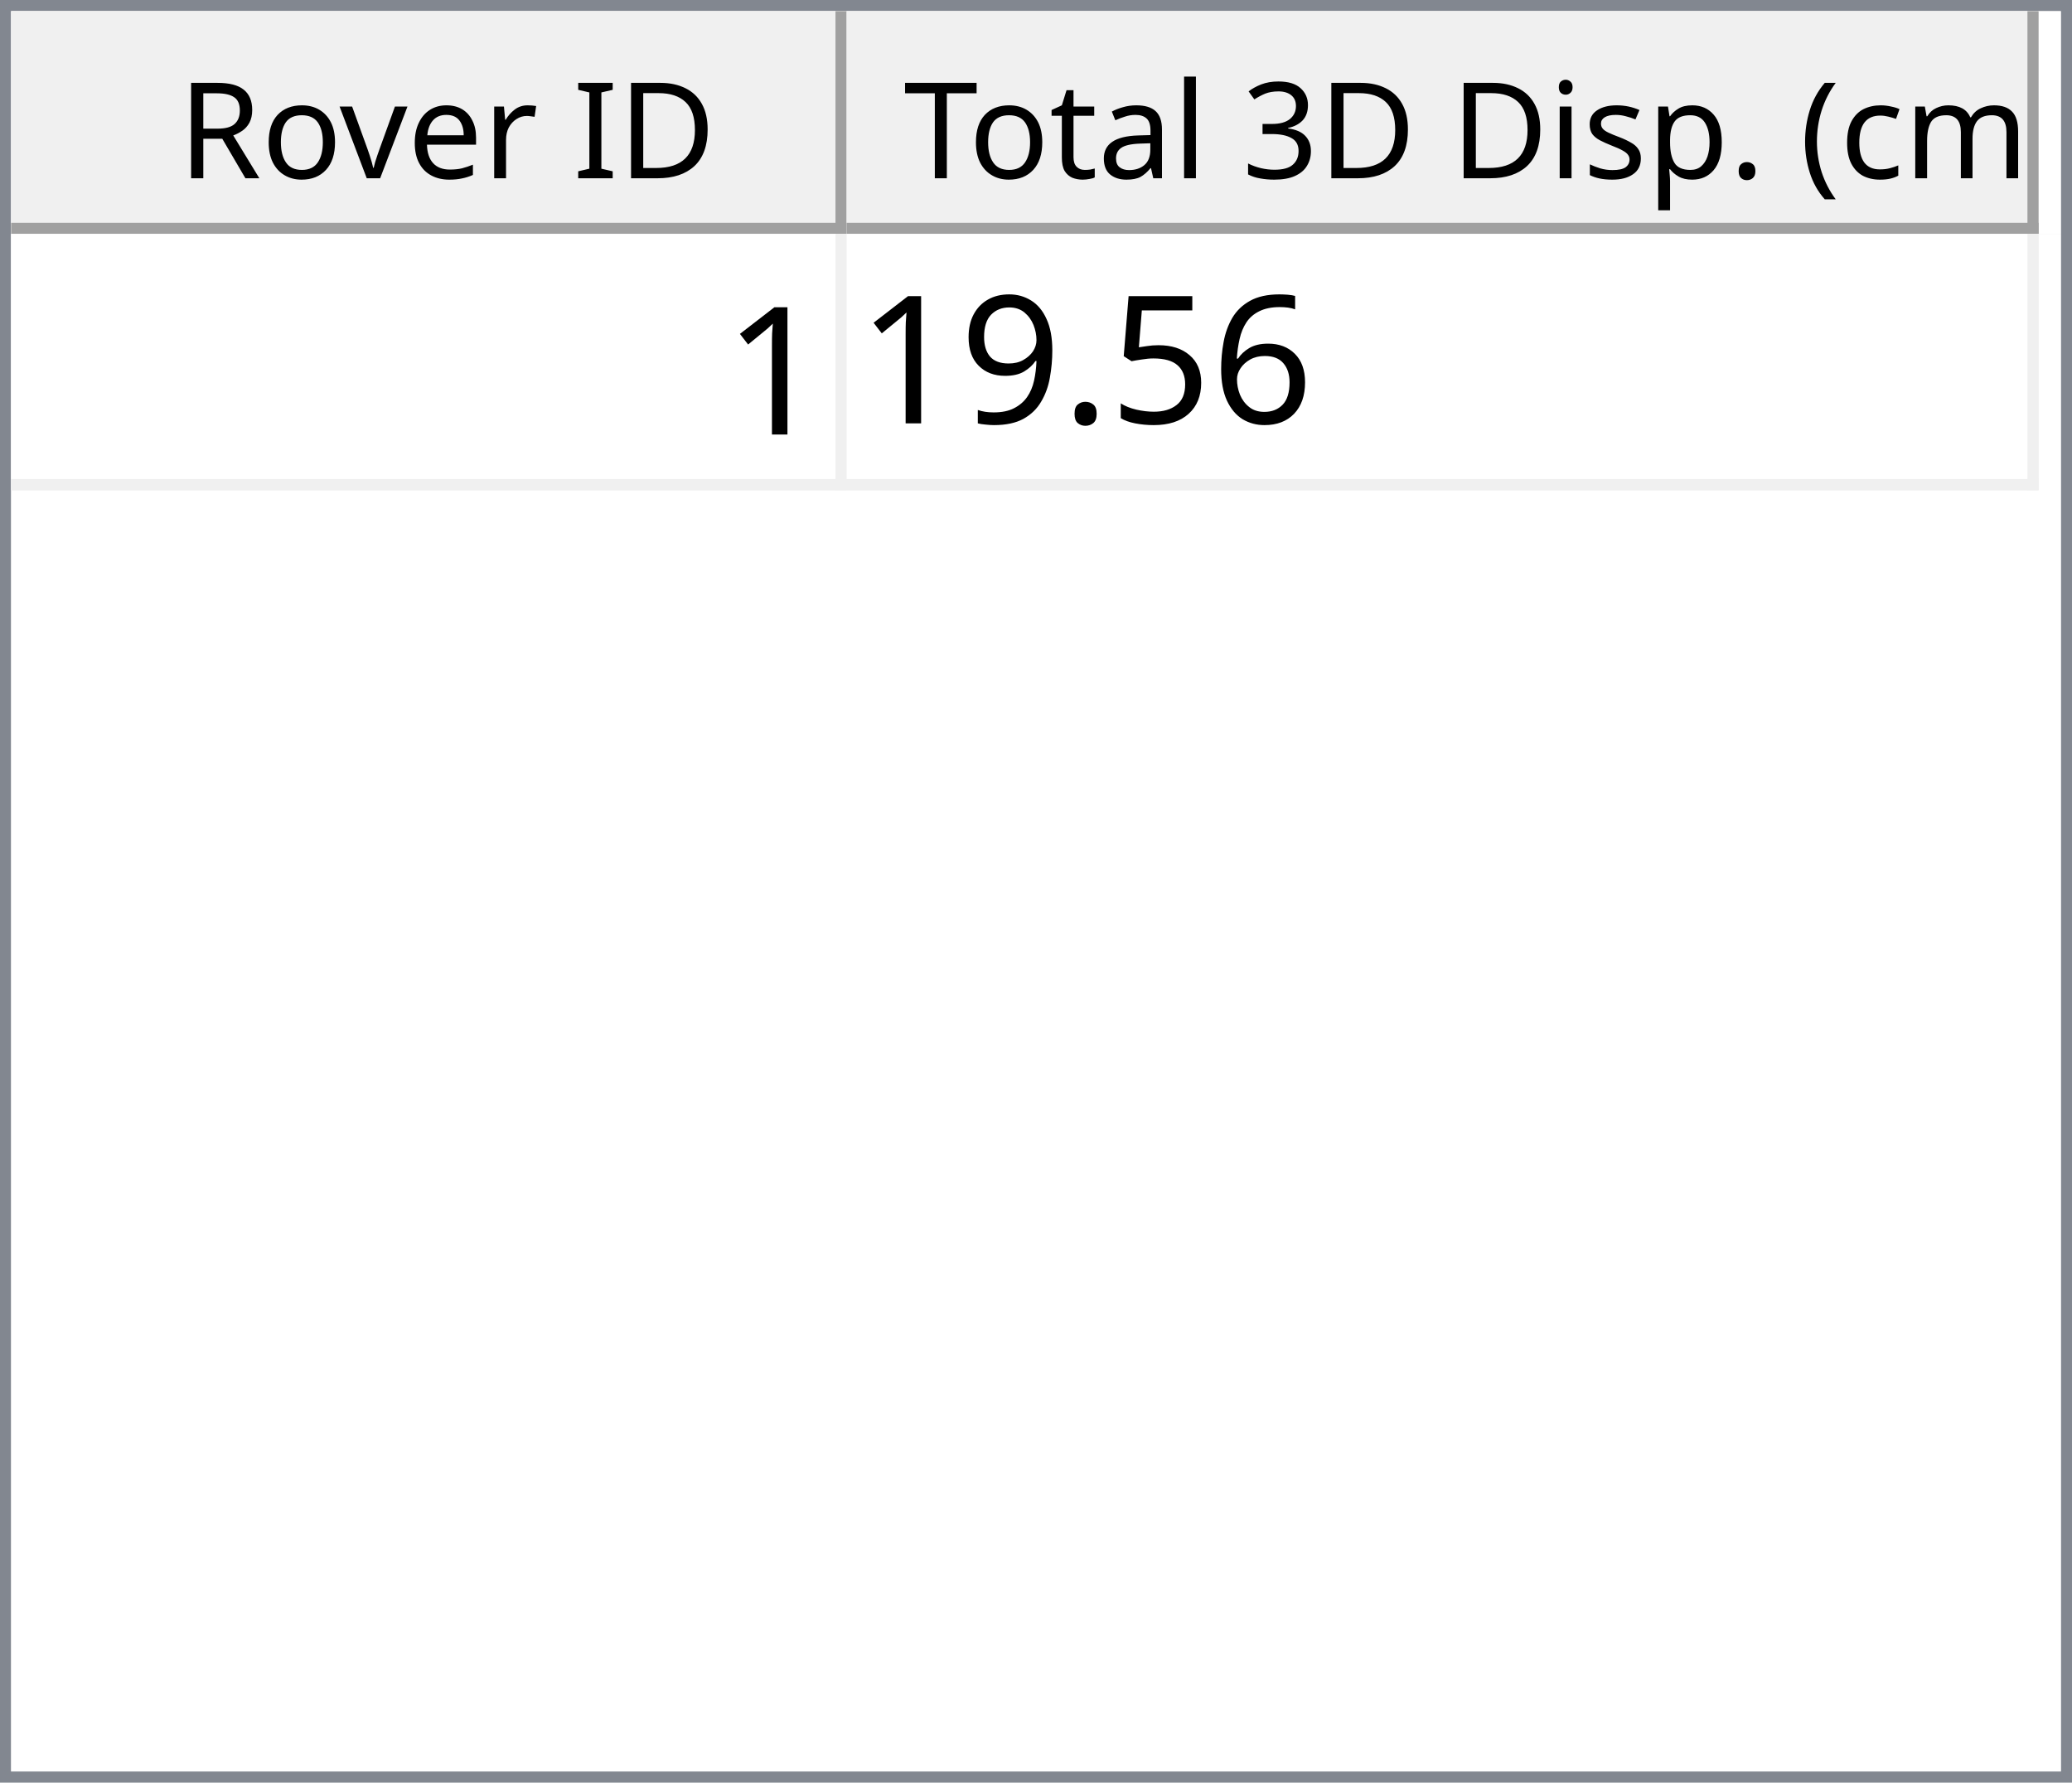
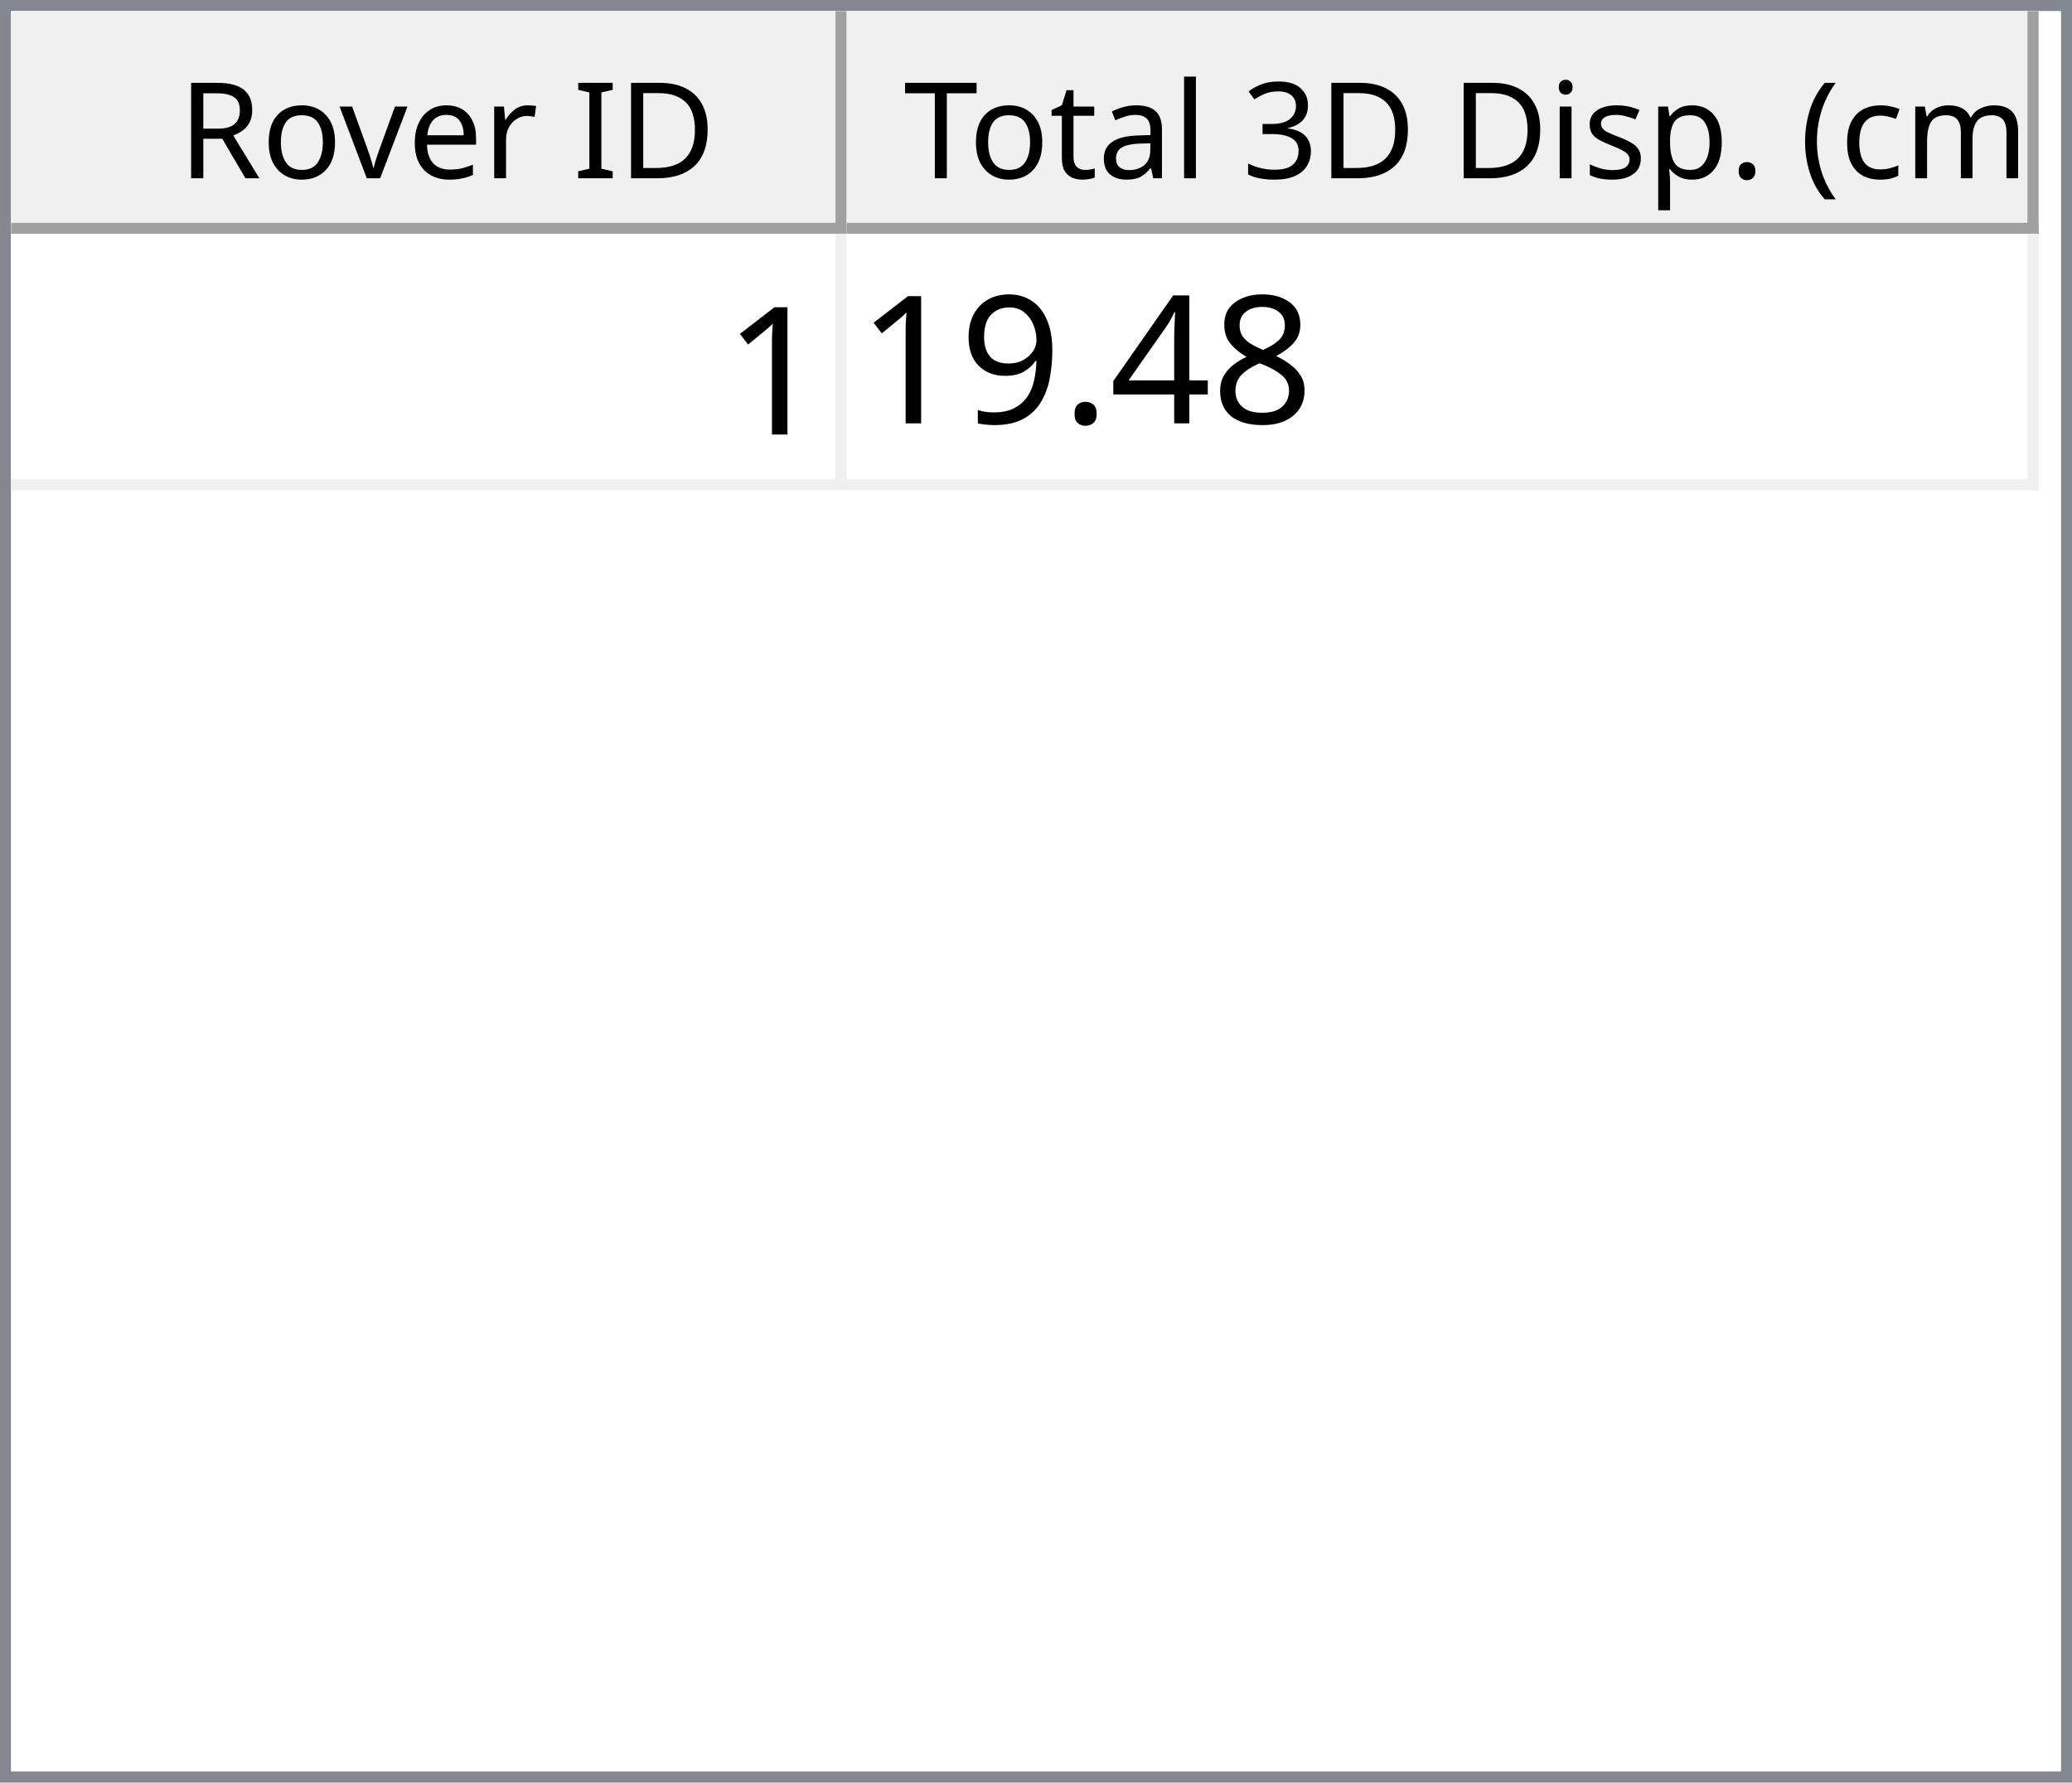
<svg xmlns="http://www.w3.org/2000/svg" style="fill-opacity:1; color-rendering:auto; color-interpolation:auto; text-rendering:auto; stroke:black; stroke-linecap:square; stroke-miterlimit:10; shape-rendering:auto; stroke-opacity:1; fill:black; stroke-dasharray:none; font-weight:normal; stroke-width:1; font-family:'Dialog'; font-style:normal; stroke-linejoin:miter; font-size:12px; stroke-dashoffset:0; image-rendering:auto;" width="186" height="160">
  <defs id="genericDefs" />
  <g>
    <defs id="defs1">
      <clipPath clipPathUnits="userSpaceOnUse" id="clipPath1">
        <path d="M0 0 L186 0 L186 160 L0 160 L0 0 Z" />
      </clipPath>
      <clipPath clipPathUnits="userSpaceOnUse" id="clipPath2">
        <path d="M0 0 L0 160 L186 160 L186 0 Z" />
      </clipPath>
      <clipPath clipPathUnits="userSpaceOnUse" id="clipPath3">
        <path d="M0 0 L0 20 L184 20 L184 0 Z" />
      </clipPath>
      <clipPath clipPathUnits="userSpaceOnUse" id="clipPath4">
        <path d="M0 0 L0 20 L75 20 L75 0 Z" />
      </clipPath>
      <clipPath clipPathUnits="userSpaceOnUse" id="clipPath5">
        <path d="M1 1 L1 19 L74 19 L74 1 Z" />
      </clipPath>
      <clipPath clipPathUnits="userSpaceOnUse" id="clipPath6">
        <path d="M0 0 L0 18 L73 18 L73 0 Z" />
      </clipPath>
      <clipPath clipPathUnits="userSpaceOnUse" id="clipPath7">
        <path d="M-0.5 -0.5 L-0.5 19.5 L74.5 19.5 L74.5 -0.5 Z" />
      </clipPath>
      <clipPath clipPathUnits="userSpaceOnUse" id="clipPath8">
        <path d="M0 0 L0 20 L107 20 L107 0 Z" />
      </clipPath>
      <clipPath clipPathUnits="userSpaceOnUse" id="clipPath9">
        <path d="M1 1 L1 19 L106 19 L106 1 Z" />
      </clipPath>
      <clipPath clipPathUnits="userSpaceOnUse" id="clipPath10">
        <path d="M0 0 L0 18 L105 18 L105 0 Z" />
      </clipPath>
      <clipPath clipPathUnits="userSpaceOnUse" id="clipPath11">
        <path d="M-0.5 -0.5 L-0.5 19.5 L106.5 19.5 L106.5 -0.5 Z" />
      </clipPath>
      <clipPath clipPathUnits="userSpaceOnUse" id="clipPath12">
        <path d="M0 0 L0 138 L184 138 L184 0 Z" />
      </clipPath>
      <clipPath clipPathUnits="userSpaceOnUse" id="clipPath13">
        <path d="M0 0 L0 23 L182 23 L182 0 Z" />
      </clipPath>
      <clipPath clipPathUnits="userSpaceOnUse" id="clipPath14">
        <path d="M-0.5 -0.5 L-0.5 22.5 L181.5 22.5 L181.5 -0.5 Z" />
      </clipPath>
      <clipPath clipPathUnits="userSpaceOnUse" id="clipPath15">
        <path d="M0 0 L0 22 L74 22 L74 0 Z" />
      </clipPath>
      <clipPath clipPathUnits="userSpaceOnUse" id="clipPath16">
        <path d="M0 0 L0 22 L106 22 L106 0 Z" />
      </clipPath>
      <font horiz-adv-x="64.551" id="font1">
        <font-face ascent="107.91" descent="25.098" units-per-em="100" style="font-style:normal; font-family:Segoe UI; font-weight:normal;" />
        <missing-glyph horiz-adv-x="64.551" d="M8.109 0 L8.109 68.266 L56.453 68.266 L56.453 0 L8.109 0 ZM15.328 7.234 L49.219 7.234 L49.219 61.031 L15.328 61.031 L15.328 7.234 Z" />
        <glyph unicode="D" horiz-adv-x="70.117" d="M9.188 0 L9.188 70.016 L28.516 70.016 Q65.531 70.016 65.531 35.891 Q65.531 19.672 55.25 9.836 Q44.969 0 27.734 0 L9.188 0 ZM17.391 62.594 L17.391 7.422 L27.828 7.422 Q41.609 7.422 49.273 14.797 Q56.938 22.172 56.938 35.688 Q56.938 62.594 28.328 62.594 L17.391 62.594 Z" />
        <glyph unicode="I" horiz-adv-x="26.611" d="M17.391 0 L9.188 0 L9.188 70.016 L17.391 70.016 L17.391 0 Z" />
        <glyph unicode=" " horiz-adv-x="27.393" d="" />
        <glyph unicode="r" horiz-adv-x="34.766" d="M34.188 41.891 Q32.078 43.5 28.125 43.5 Q23 43.5 19.555 38.672 Q16.109 33.844 16.109 25.484 L16.109 0 L8.109 0 L8.109 50 L16.109 50 L16.109 39.703 L16.312 39.703 Q18.016 44.969 21.531 47.922 Q25.047 50.875 29.391 50.875 Q32.516 50.875 34.188 50.203 L34.188 41.891 Z" />
        <glyph unicode="e" horiz-adv-x="52.295" d="M48.297 23 L12.984 23 Q13.188 14.656 17.484 10.109 Q21.781 5.562 29.297 5.562 Q37.75 5.562 44.828 11.141 L44.828 3.609 Q38.234 -1.172 27.391 -1.172 Q16.797 -1.172 10.742 5.641 Q4.688 12.453 4.688 24.812 Q4.688 36.469 11.305 43.82 Q17.922 51.172 27.734 51.172 Q37.547 51.172 42.922 44.828 Q48.297 38.484 48.297 27.203 L48.297 23 ZM40.094 29.781 Q40.047 36.719 36.75 40.578 Q33.453 44.438 27.594 44.438 Q21.922 44.438 17.969 40.383 Q14.016 36.328 13.094 29.781 L40.094 29.781 Z" />
        <glyph unicode="v" horiz-adv-x="47.9" d="M47.406 50 L27.484 0 L19.625 0 L0.688 50 L9.469 50 L22.172 13.672 Q23.578 9.672 23.922 6.688 L24.125 6.688 Q24.609 10.453 25.688 13.484 L38.969 50 L47.406 50 Z" />
        <glyph unicode="o" horiz-adv-x="58.594" d="M29 -1.172 Q17.922 -1.172 11.305 5.836 Q4.688 12.844 4.688 24.422 Q4.688 37.016 11.57 44.094 Q18.453 51.172 30.172 51.172 Q41.359 51.172 47.633 44.289 Q53.906 37.406 53.906 25.203 Q53.906 13.234 47.141 6.031 Q40.375 -1.172 29 -1.172 ZM29.594 44.438 Q21.875 44.438 17.383 39.188 Q12.891 33.938 12.891 24.703 Q12.891 15.828 17.43 10.695 Q21.969 5.562 29.594 5.562 Q37.359 5.562 41.531 10.594 Q45.703 15.625 45.703 24.906 Q45.703 34.281 41.531 39.359 Q37.359 44.438 29.594 44.438 Z" />
        <glyph unicode="R" horiz-adv-x="59.814" d="M59.375 0 L49.609 0 L37.891 19.625 Q36.281 22.359 34.766 24.289 Q33.25 26.219 31.664 27.438 Q30.078 28.656 28.25 29.219 Q26.422 29.781 24.125 29.781 L17.391 29.781 L17.391 0 L9.188 0 L9.188 70.016 L30.078 70.016 Q34.672 70.016 38.555 68.867 Q42.438 67.719 45.289 65.375 Q48.141 63.031 49.758 59.547 Q51.375 56.062 51.375 51.375 Q51.375 47.703 50.273 44.656 Q49.172 41.609 47.148 39.211 Q45.125 36.812 42.266 35.133 Q39.406 33.453 35.844 32.516 L35.844 32.328 Q37.594 31.547 38.891 30.547 Q40.188 29.547 41.359 28.18 Q42.531 26.812 43.68 25.078 Q44.828 23.344 46.234 21.047 L59.375 0 ZM17.391 62.594 L17.391 37.203 L28.516 37.203 Q31.594 37.203 34.203 38.133 Q36.812 39.062 38.719 40.797 Q40.625 42.531 41.703 45.047 Q42.781 47.562 42.781 50.688 Q42.781 56.297 39.141 59.445 Q35.5 62.594 28.609 62.594 L17.391 62.594 Z" />
        <glyph unicode=")" horiz-adv-x="30.176" d="M8.297 -15.922 L1.172 -15.922 Q16.406 2.344 16.406 26.812 Q16.406 51.469 1.078 70.016 L8.297 70.016 Q23.531 52.156 23.531 26.703 Q23.531 1.375 8.297 -15.922 Z" />
        <glyph unicode="m" horiz-adv-x="86.133" d="M79.109 0 L71.094 0 L71.094 28.719 Q71.094 37.016 68.531 40.727 Q65.969 44.438 59.906 44.438 Q54.781 44.438 51.195 39.75 Q47.609 35.062 47.609 28.516 L47.609 0 L39.594 0 L39.594 29.688 Q39.594 44.438 28.219 44.438 Q22.953 44.438 19.531 40.016 Q16.109 35.594 16.109 28.516 L16.109 0 L8.109 0 L8.109 50 L16.109 50 L16.109 42.094 L16.312 42.094 Q21.625 51.172 31.844 51.172 Q36.969 51.172 40.773 48.312 Q44.578 45.453 46 40.828 Q51.562 51.172 62.594 51.172 Q79.109 51.172 79.109 30.812 L79.109 0 Z" />
        <glyph unicode="c" horiz-adv-x="46.191" d="M42.188 2.297 Q36.422 -1.172 28.516 -1.172 Q17.828 -1.172 11.258 5.789 Q4.688 12.75 4.688 23.828 Q4.688 36.188 11.766 43.68 Q18.844 51.172 30.672 51.172 Q37.25 51.172 42.281 48.734 L42.281 40.531 Q36.719 44.438 30.375 44.438 Q22.703 44.438 17.797 38.945 Q12.891 33.453 12.891 24.516 Q12.891 15.719 17.508 10.641 Q22.125 5.562 29.891 5.562 Q36.422 5.562 42.188 9.906 L42.188 2.297 Z" />
        <glyph unicode="(" horiz-adv-x="30.176" d="M29.109 -15.922 L21.969 -15.922 Q6.844 1.375 6.844 26.703 Q6.844 52.156 21.969 70.016 L29.203 70.016 Q13.875 51.469 13.875 26.812 Q13.875 2.344 29.109 -15.922 Z" />
        <glyph unicode="." horiz-adv-x="21.68" d="M10.891 -1.078 Q8.641 -1.078 7.055 0.539 Q5.469 2.156 5.469 4.391 Q5.469 6.641 7.055 8.273 Q8.641 9.906 10.891 9.906 Q13.188 9.906 14.797 8.273 Q16.406 6.641 16.406 4.391 Q16.406 2.156 14.797 0.539 Q13.188 -1.078 10.891 -1.078 Z" />
        <glyph unicode="p" horiz-adv-x="58.789" d="M16.312 7.234 L16.109 7.234 L16.109 -23 L8.109 -23 L8.109 50 L16.109 50 L16.109 41.219 L16.312 41.219 Q22.219 51.172 33.594 51.172 Q43.266 51.172 48.688 44.461 Q54.109 37.75 54.109 26.469 Q54.109 13.922 48 6.375 Q41.891 -1.172 31.297 -1.172 Q21.578 -1.172 16.312 7.234 ZM16.109 27.391 L16.109 20.406 Q16.109 14.203 20.141 9.883 Q24.172 5.562 30.375 5.562 Q37.641 5.562 41.773 11.133 Q45.906 16.703 45.906 26.609 Q45.906 34.969 42.047 39.703 Q38.188 44.438 31.594 44.438 Q24.609 44.438 20.359 39.578 Q16.109 34.719 16.109 27.391 Z" />
        <glyph unicode="s" horiz-adv-x="42.432" d="M5.078 1.812 L5.078 10.406 Q11.625 5.562 19.484 5.562 Q30.031 5.562 30.031 12.594 Q30.031 14.594 29.125 15.992 Q28.219 17.391 26.68 18.461 Q25.141 19.531 23.07 20.383 Q21 21.234 18.609 22.172 Q15.281 23.484 12.766 24.828 Q10.25 26.172 8.57 27.859 Q6.891 29.547 6.031 31.695 Q5.172 33.844 5.172 36.719 Q5.172 40.234 6.789 42.945 Q8.406 45.656 11.086 47.484 Q13.766 49.312 17.211 50.242 Q20.656 51.172 24.312 51.172 Q30.812 51.172 35.938 48.922 L35.938 40.828 Q30.422 44.438 23.25 44.438 Q21 44.438 19.195 43.922 Q17.391 43.406 16.094 42.477 Q14.797 41.547 14.086 40.258 Q13.375 38.969 13.375 37.406 Q13.375 35.453 14.086 34.133 Q14.797 32.812 16.164 31.789 Q17.531 30.766 19.484 29.938 Q21.438 29.109 23.922 28.125 Q27.25 26.859 29.883 25.516 Q32.516 24.172 34.375 22.484 Q36.234 20.797 37.234 18.602 Q38.234 16.406 38.234 13.375 Q38.234 9.672 36.602 6.938 Q34.969 4.203 32.234 2.398 Q29.5 0.594 25.93 -0.289 Q22.359 -1.172 18.453 -1.172 Q10.75 -1.172 5.078 1.812 Z" />
        <glyph unicode="i" horiz-adv-x="24.219" d="M12.203 62.703 Q10.062 62.703 8.547 64.164 Q7.031 65.625 7.031 67.875 Q7.031 70.125 8.547 71.609 Q10.062 73.094 12.203 73.094 Q14.406 73.094 15.945 71.609 Q17.484 70.125 17.484 67.875 Q17.484 65.719 15.945 64.211 Q14.406 62.703 12.203 62.703 ZM16.109 0 L8.109 0 L8.109 50 L16.109 50 L16.109 0 Z" />
        <glyph unicode="3" horiz-adv-x="53.906" d="M46.531 19.828 Q46.531 15.094 44.75 11.211 Q42.969 7.328 39.719 4.57 Q36.469 1.812 31.93 0.297 Q27.391 -1.219 21.922 -1.219 Q11.922 -1.219 6 2.594 L6 11.188 Q13.094 5.609 22.219 5.609 Q25.875 5.609 28.828 6.539 Q31.781 7.469 33.906 9.227 Q36.031 10.984 37.18 13.477 Q38.328 15.969 38.328 19.094 Q38.328 32.812 18.797 32.812 L12.984 32.812 L12.984 39.594 L18.5 39.594 Q35.797 39.594 35.797 52.484 Q35.797 64.406 22.609 64.406 Q15.188 64.406 8.688 59.422 L8.688 67.188 Q15.375 71.188 24.609 71.188 Q29 71.188 32.57 69.969 Q36.141 68.75 38.68 66.555 Q41.219 64.359 42.609 61.281 Q44 58.203 44 54.5 Q44 40.672 30.031 36.719 L30.031 36.531 Q33.594 36.141 36.625 34.797 Q39.656 33.453 41.852 31.305 Q44.047 29.156 45.289 26.25 Q46.531 23.344 46.531 19.828 Z" />
        <glyph unicode="l" horiz-adv-x="24.219" d="M16.109 0 L8.109 0 L8.109 74.031 L16.109 74.031 L16.109 0 Z" />
        <glyph unicode="a" horiz-adv-x="50.879" d="M43.891 0 L35.891 0 L35.891 7.812 L35.688 7.812 Q30.469 -1.172 20.312 -1.172 Q12.844 -1.172 8.617 2.781 Q4.391 6.734 4.391 13.281 Q4.391 27.297 20.906 29.594 L35.891 31.688 Q35.891 44.438 25.594 44.438 Q16.547 44.438 9.281 38.281 L9.281 46.484 Q16.656 51.172 26.266 51.172 Q43.891 51.172 43.891 32.516 L43.891 0 ZM35.891 25.297 L23.828 23.641 Q18.266 22.859 15.43 20.875 Q12.594 18.891 12.594 13.875 Q12.594 10.203 15.211 7.883 Q17.828 5.562 22.172 5.562 Q28.125 5.562 32.008 9.742 Q35.891 13.922 35.891 20.312 L35.891 25.297 Z" />
        <glyph unicode="t" horiz-adv-x="33.887" d="M31.297 0.484 Q28.469 -1.078 23.828 -1.078 Q10.688 -1.078 10.688 13.578 L10.688 43.172 L2.094 43.172 L2.094 50 L10.688 50 L10.688 62.203 L18.703 64.797 L18.703 50 L31.297 50 L31.297 43.172 L18.703 43.172 L18.703 14.984 Q18.703 9.969 20.414 7.82 Q22.125 5.672 26.078 5.672 Q29.109 5.672 31.297 7.328 L31.297 0.484 Z" />
        <glyph unicode="T" horiz-adv-x="52.393" d="M50.594 62.594 L30.375 62.594 L30.375 0 L22.172 0 L22.172 62.594 L2 62.594 L2 70.016 L50.594 70.016 L50.594 62.594 Z" />
      </font>
      <font horiz-adv-x="75.0" id="font2">
        <font-face ascent="100.537" descent="21.973" units-per-em="100" style="font-style:normal; font-family:sans-serif; font-weight:normal;" />
        <missing-glyph horiz-adv-x="75.0" d="M12.5 0 L12.5 62.5 L62.5 62.5 L62.5 0 L12.5 0 ZM14.062 1.562 L60.938 1.562 L60.938 60.938 L14.062 60.938 L14.062 1.562 Z" />
        <glyph unicode="1" horiz-adv-x="55.615" d="M37.25 0 L28.469 0 L28.469 56 Q25.297 52.984 20.141 49.953 Q14.984 46.922 10.891 45.406 L10.891 53.906 Q18.266 57.375 23.781 62.305 Q29.297 67.234 31.594 71.875 L37.25 71.875 L37.25 0 Z" />
-         <glyph unicode="6" horiz-adv-x="55.615" d="M49.75 54.047 L41.016 53.375 Q39.844 58.547 37.703 60.891 Q34.125 64.656 28.906 64.656 Q24.703 64.656 21.531 62.312 Q17.391 59.281 14.992 53.469 Q12.594 47.656 12.5 36.922 Q15.672 41.75 20.266 44.094 Q24.859 46.438 29.891 46.438 Q38.672 46.438 44.852 39.969 Q51.031 33.5 51.031 23.25 Q51.031 16.5 48.125 10.719 Q45.219 4.938 40.141 1.859 Q35.062 -1.219 28.609 -1.219 Q17.625 -1.219 10.695 6.859 Q3.766 14.938 3.766 33.5 Q3.766 54.25 11.422 63.672 Q18.109 71.875 29.438 71.875 Q37.891 71.875 43.289 67.141 Q48.688 62.406 49.75 54.047 ZM13.875 23.188 Q13.875 18.656 15.797 14.508 Q17.719 10.359 21.188 8.18 Q24.656 6 28.469 6 Q34.031 6 38.039 10.492 Q42.047 14.984 42.047 22.703 Q42.047 30.125 38.086 34.398 Q34.125 38.672 28.125 38.672 Q22.172 38.672 18.023 34.398 Q13.875 30.125 13.875 23.188 Z" />
-         <glyph unicode="5" horiz-adv-x="55.615" d="M4.156 18.75 L13.375 19.531 Q14.406 12.797 18.141 9.398 Q21.875 6 27.156 6 Q33.5 6 37.891 10.789 Q42.281 15.578 42.281 23.484 Q42.281 31 38.062 35.352 Q33.844 39.703 27 39.703 Q22.75 39.703 19.336 37.773 Q15.922 35.844 13.969 32.766 L5.719 33.844 L12.641 70.609 L48.25 70.609 L48.25 62.203 L19.672 62.203 L15.828 42.969 Q22.266 47.469 29.344 47.469 Q38.719 47.469 45.164 40.969 Q51.609 34.469 51.609 24.266 Q51.609 14.547 45.953 7.469 Q39.062 -1.219 27.156 -1.219 Q17.391 -1.219 11.211 4.25 Q5.031 9.719 4.156 18.75 Z" />
+         <glyph unicode="8" horiz-adv-x="55.615" d="M17.672 38.812 Q12.203 40.828 9.57 44.539 Q6.938 48.25 6.938 53.422 Q6.938 61.234 12.555 66.555 Q18.172 71.875 27.484 71.875 Q36.859 71.875 42.578 66.43 Q48.297 60.984 48.297 53.172 Q48.297 48.188 45.68 44.508 Q43.062 40.828 37.75 38.812 Q44.344 36.672 47.781 31.883 Q51.219 27.094 51.219 20.453 Q51.219 11.281 44.727 5.031 Q38.234 -1.219 27.641 -1.219 Q17.047 -1.219 10.547 5.055 Q4.047 11.328 4.047 20.703 Q4.047 27.688 7.594 32.398 Q11.141 37.109 17.672 38.812 ZM15.922 53.719 Q15.922 48.641 19.195 45.414 Q22.469 42.188 27.688 42.188 Q32.766 42.188 36.016 45.383 Q39.266 48.578 39.266 53.219 Q39.266 58.062 35.914 61.359 Q32.562 64.656 27.594 64.656 Q22.562 64.656 19.242 61.43 Q15.922 58.203 15.922 53.719 ZM13.094 20.656 Q13.094 16.891 14.875 13.375 Q16.656 9.859 20.172 7.93 Q23.688 6 27.734 6 Q34.031 6 38.133 10.055 Q42.234 14.109 42.234 20.359 Q42.234 26.703 38.016 30.859 Q33.797 35.016 27.438 35.016 Q21.234 35.016 17.164 30.914 Q13.094 26.812 13.094 20.656 Z" />
+         <glyph unicode="4" horiz-adv-x="55.615" d="M32.328 0 L32.328 17.141 L1.266 17.141 L1.266 25.203 L33.938 71.578 L41.109 71.578 L41.109 25.203 L50.781 25.203 L50.781 17.141 L41.109 17.141 L41.109 0 L32.328 0 ZM32.328 25.203 L32.328 57.469 L9.906 25.203 L32.328 25.203 Z" />
        <glyph unicode="." horiz-adv-x="27.783" d="M9.078 0 L9.078 10.016 L19.094 10.016 L19.094 0 L9.078 0 Z" />
        <glyph unicode="9" horiz-adv-x="55.615" d="M5.469 16.547 L13.922 17.328 Q14.984 11.375 18.016 8.688 Q21.047 6 25.781 6 Q29.828 6 32.883 7.859 Q35.938 9.719 37.891 12.82 Q39.844 15.922 41.164 21.195 Q42.484 26.469 42.484 31.938 Q42.484 32.516 42.438 33.688 Q39.797 29.5 35.234 26.883 Q30.672 24.266 25.344 24.266 Q16.453 24.266 10.305 30.711 Q4.156 37.156 4.156 47.703 Q4.156 58.594 10.578 65.234 Q17 71.875 26.656 71.875 Q33.641 71.875 39.43 68.117 Q45.219 64.359 48.219 57.398 Q51.219 50.438 51.219 37.25 Q51.219 23.531 48.242 15.406 Q45.266 7.281 39.383 3.031 Q33.5 -1.219 25.594 -1.219 Q17.188 -1.219 11.867 3.445 Q6.547 8.109 5.469 16.547 ZM41.453 48.141 Q41.453 55.719 37.43 60.156 Q33.406 64.594 27.734 64.594 Q21.875 64.594 17.531 59.812 Q13.188 55.031 13.188 47.406 Q13.188 40.578 17.312 36.305 Q21.438 32.031 27.484 32.031 Q33.594 32.031 37.523 36.305 Q41.453 40.578 41.453 48.141 Z" />
      </font>
    </defs>
    <g style="fill:white; stroke:white;">
      <rect x="0" y="0" width="186" style="clip-path:url(#clipPath1); stroke:none;" height="160" />
    </g>
    <g style="fill:white; text-rendering:optimizeSpeed; color-rendering:optimizeSpeed; image-rendering:optimizeSpeed; shape-rendering:crispEdges; stroke:white; color-interpolation:sRGB;">
      <rect x="0" width="186" height="160" y="0" style="stroke:none;" />
      <path style="stroke:none;" d="M0 160 L186 160 L186 0 L0 0 Z" />
    </g>
    <g style="fill:rgb(240,240,240); font-family:'Segoe UI'; stroke:rgb(240,240,240);">
      <rect x="0" y="0" width="186" style="clip-path:url(#clipPath2); stroke:none;" height="160" />
    </g>
    <g style="fill:rgb(130,135,144); font-family:'Segoe UI'; stroke:rgb(130,135,144);">
      <path d="M0 0 L186 0 L186 160 L0 160 L0 0 ZM1 1 L185 1 L185 159 L1 159 L1 1 Z" style="fill-rule:evenodd; clip-path:url(#clipPath2); stroke:none;" />
    </g>
    <g style="fill:white; font-family:'Segoe UI'; stroke:white;" transform="translate(1,1)">
      <rect x="0" y="0" width="184" style="clip-path:url(#clipPath3); stroke:none;" height="20" />
    </g>
    <g style="fill:rgb(240,240,240); font-family:'Segoe UI'; stroke:rgb(240,240,240);" transform="translate(1,1)">
      <rect x="0" y="0" width="75" style="clip-path:url(#clipPath4); stroke:none;" height="20" />
    </g>
    <g style="font-family:'Segoe UI';" transform="translate(2,2)">
      <text x="14" xml:space="preserve" y="14" style="clip-path:url(#clipPath6); stroke:none;">Rover ID</text>
    </g>
    <g style="fill:rgb(160,160,160); font-family:'Segoe UI'; stroke:rgb(160,160,160); stroke-linejoin:bevel;" transform="translate(1.5,1.5)">
      <line x1="74" x2="74" y1="0" style="fill:none; clip-path:url(#clipPath7);" y2="19" />
    </g>
    <g style="fill:rgb(160,160,160); font-family:'Segoe UI'; stroke:rgb(160,160,160); stroke-linejoin:bevel;" transform="matrix(1,0,0,1,1,1) translate(0.5,0.5)">
      <line x1="0" x2="74" y1="19" style="fill:none; clip-path:url(#clipPath7);" y2="19" />
    </g>
    <g style="fill:rgb(240,240,240); font-family:'Segoe UI'; stroke:rgb(240,240,240);" transform="translate(76,1)">
      <rect x="0" y="0" width="107" style="clip-path:url(#clipPath8); stroke:none;" height="20" />
    </g>
    <g style="font-family:'Segoe UI';" transform="translate(77,2)">
      <text x="1" xml:space="preserve" y="14" style="clip-path:url(#clipPath10); stroke:none;"> Total 3D Disp. (cm)</text>
    </g>
    <g style="fill:rgb(160,160,160); font-family:'Segoe UI'; stroke:rgb(160,160,160); stroke-linejoin:bevel;" transform="translate(76.5,1.5)">
      <line x1="106" x2="106" y1="0" style="fill:none; clip-path:url(#clipPath11);" y2="19" />
    </g>
    <g style="fill:rgb(160,160,160); font-family:'Segoe UI'; stroke:rgb(160,160,160); stroke-linejoin:bevel;" transform="matrix(1,0,0,1,76,1) translate(0.5,0.5)">
      <line x1="0" x2="106" y1="19" style="fill:none; clip-path:url(#clipPath11);" y2="19" />
    </g>
    <g style="fill:white; font-family:'Segoe UI'; stroke:white;" transform="translate(1,21)">
      <rect x="0" y="0" width="184" style="clip-path:url(#clipPath12); stroke:none;" height="138" />
    </g>
    <g style="fill:rgb(240,240,240); font-size:16px; font-family:sans-serif; stroke:rgb(240,240,240);" transform="translate(1,21)">
      <rect x="0" y="0" width="182" style="clip-path:url(#clipPath13); stroke:none;" height="23" />
      <line transform="translate(0.5,0.5)" x1="0" x2="181" y1="22" style="clip-path:url(#clipPath14); fill:none; stroke-linejoin:bevel;" y2="22" />
    </g>
    <g transform="matrix(1,0,0,1,1,21) translate(0.5,0.5)" style="fill:rgb(240,240,240); font-size:16px; font-family:sans-serif; stroke:rgb(240,240,240); stroke-linejoin:bevel;">
      <line x1="74" x2="74" y1="0" style="fill:none; clip-path:url(#clipPath14);" y2="22" />
    </g>
    <g transform="matrix(1,0,0,1,1,21) translate(0.5,0.5)" style="fill:rgb(240,240,240); font-size:16px; font-family:sans-serif; stroke:rgb(240,240,240); stroke-linejoin:bevel;">
      <line x1="181" x2="181" y1="0" style="fill:none; clip-path:url(#clipPath14);" y2="22" />
    </g>
    <g style="fill:white; font-size:16px; font-family:sans-serif; stroke:white;" transform="matrix(1,0,0,1,1,21)">
      <rect x="0" y="0" width="74" style="clip-path:url(#clipPath15); stroke:none;" height="22" />
      <text x="64" y="18" style="fill:black; clip-path:url(#clipPath15); stroke:none;" xml:space="preserve">1</text>
    </g>
    <g style="fill:white; font-size:16px; font-family:sans-serif; stroke:white;" transform="matrix(1,0,0,1,1,21) translate(75,0)">
      <rect x="0" y="0" width="106" style="clip-path:url(#clipPath16); stroke:none;" height="22" />
-       <text x="1" y="17" style="fill:black; clip-path:url(#clipPath16); stroke:none;" xml:space="preserve">19.56</text>
+       <text x="1" y="17" style="fill:black; clip-path:url(#clipPath16); stroke:none;" xml:space="preserve">19.48</text>
    </g>
  </g>
</svg>
